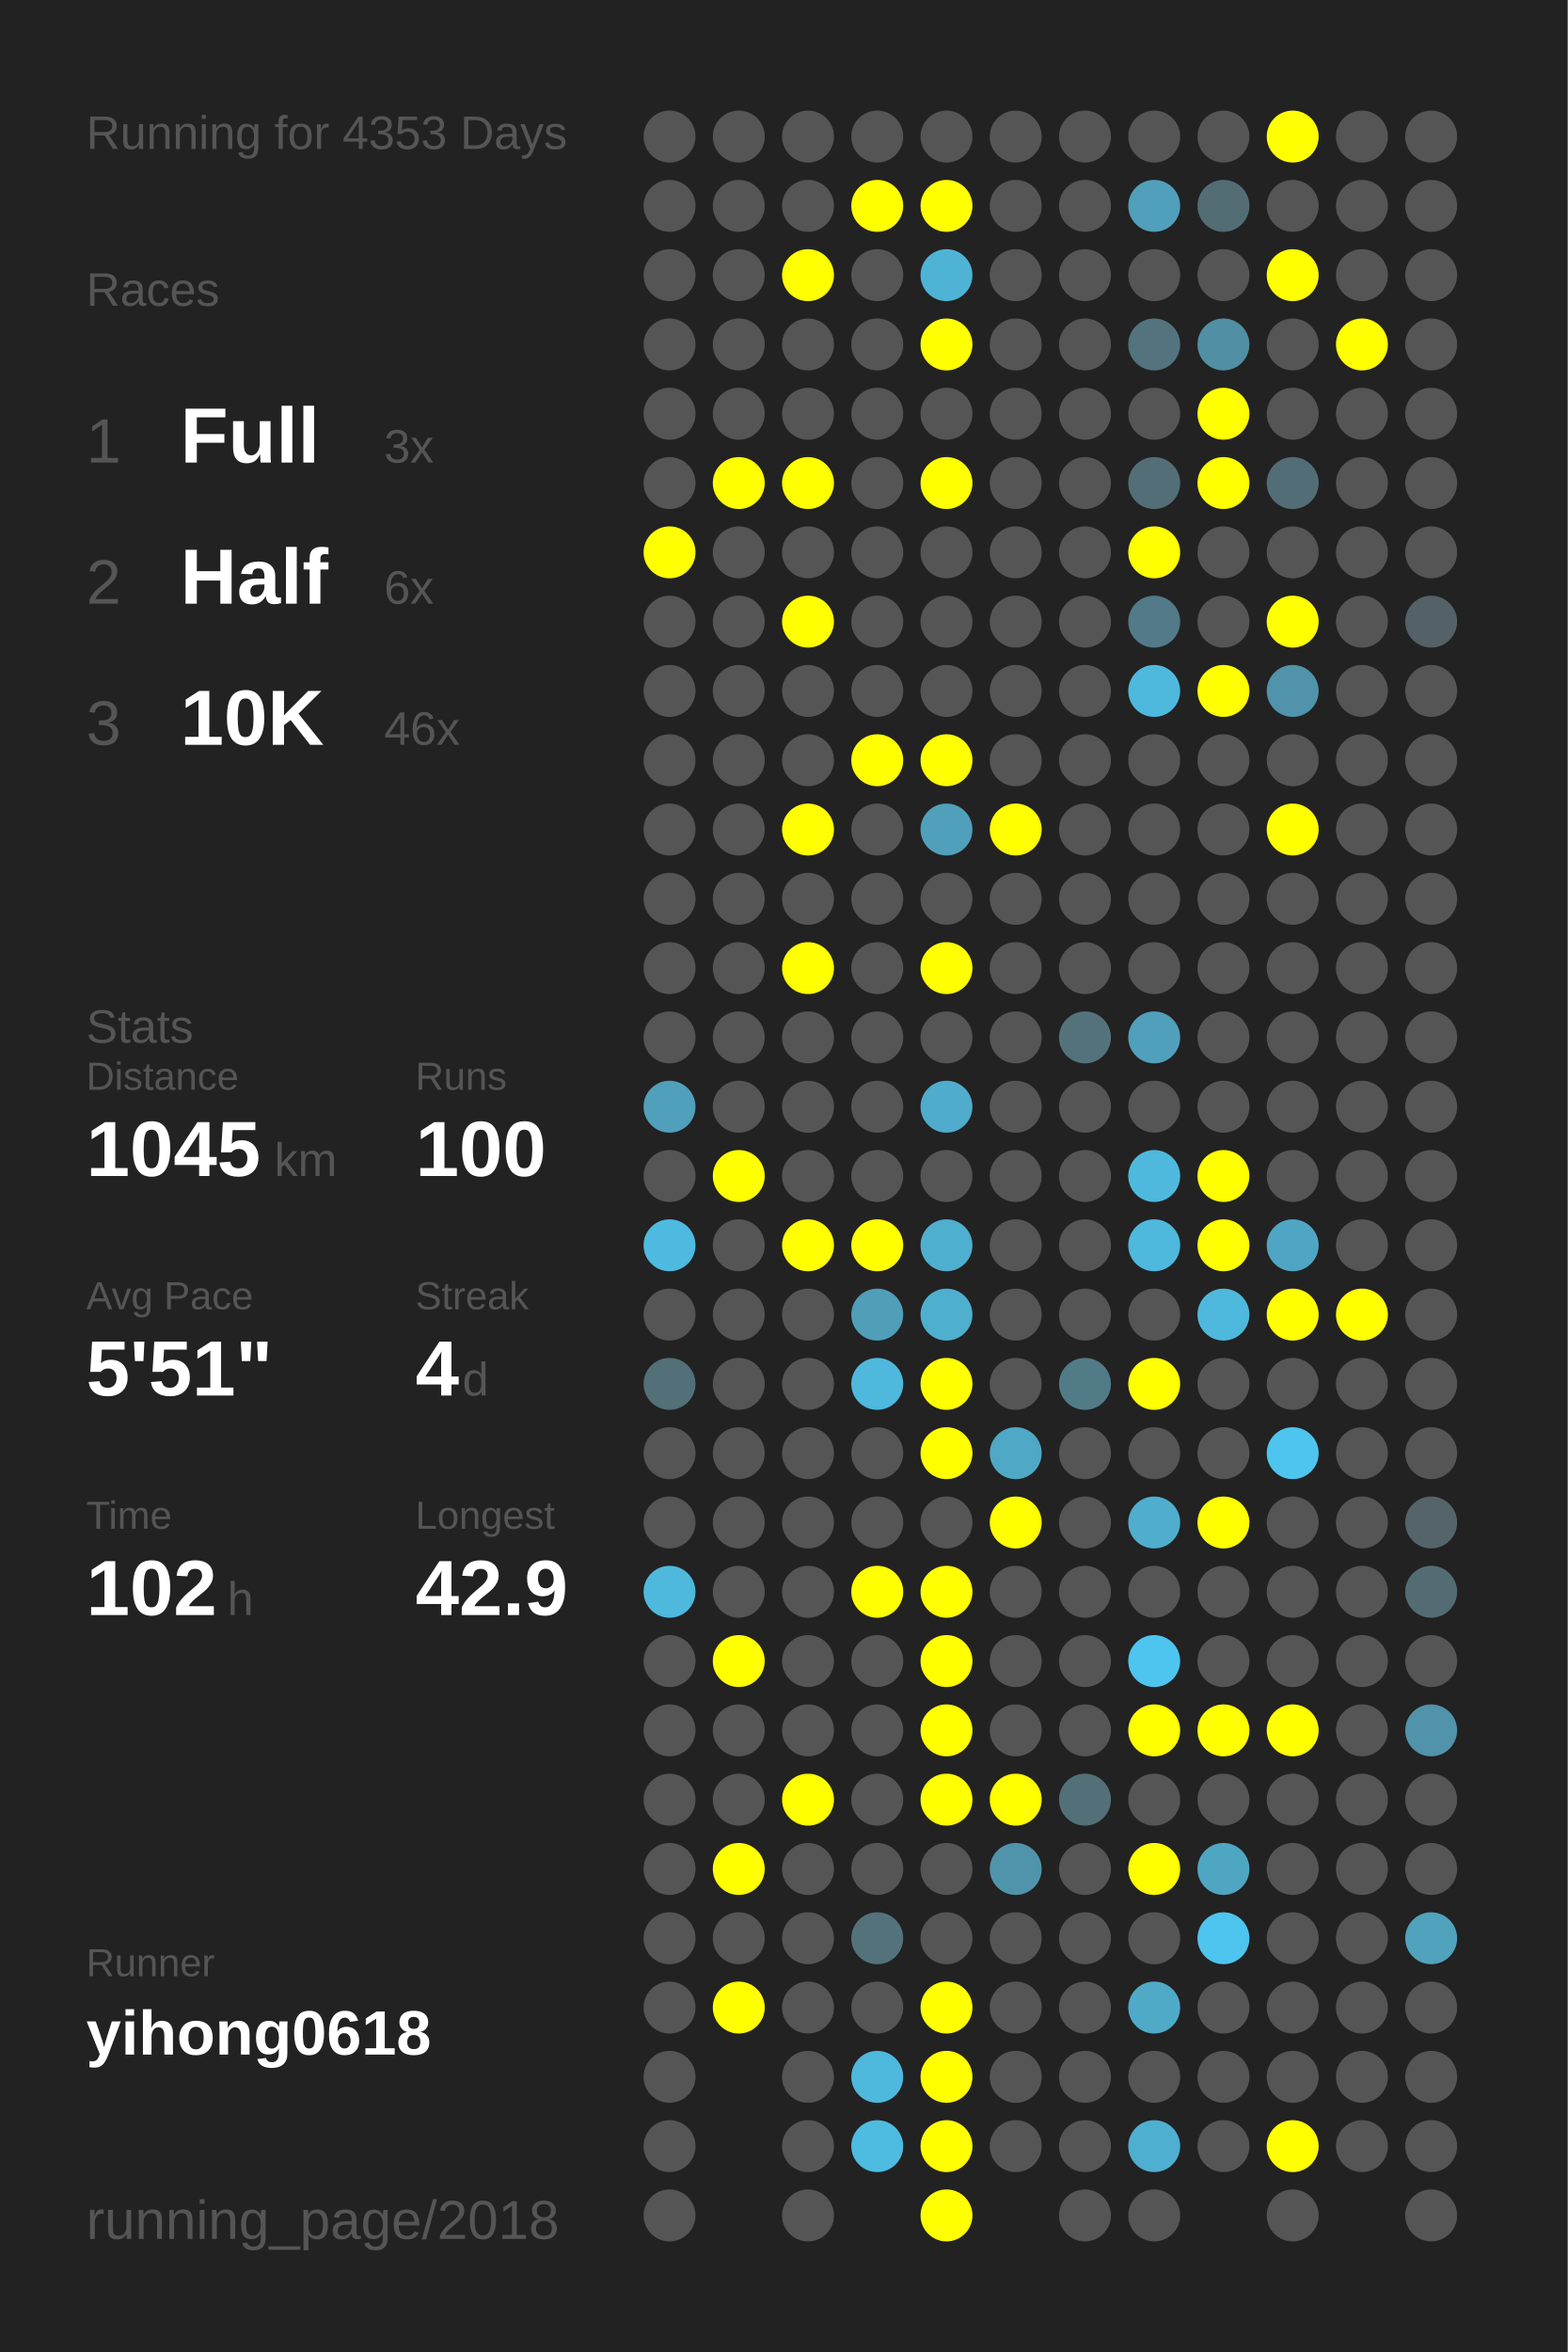
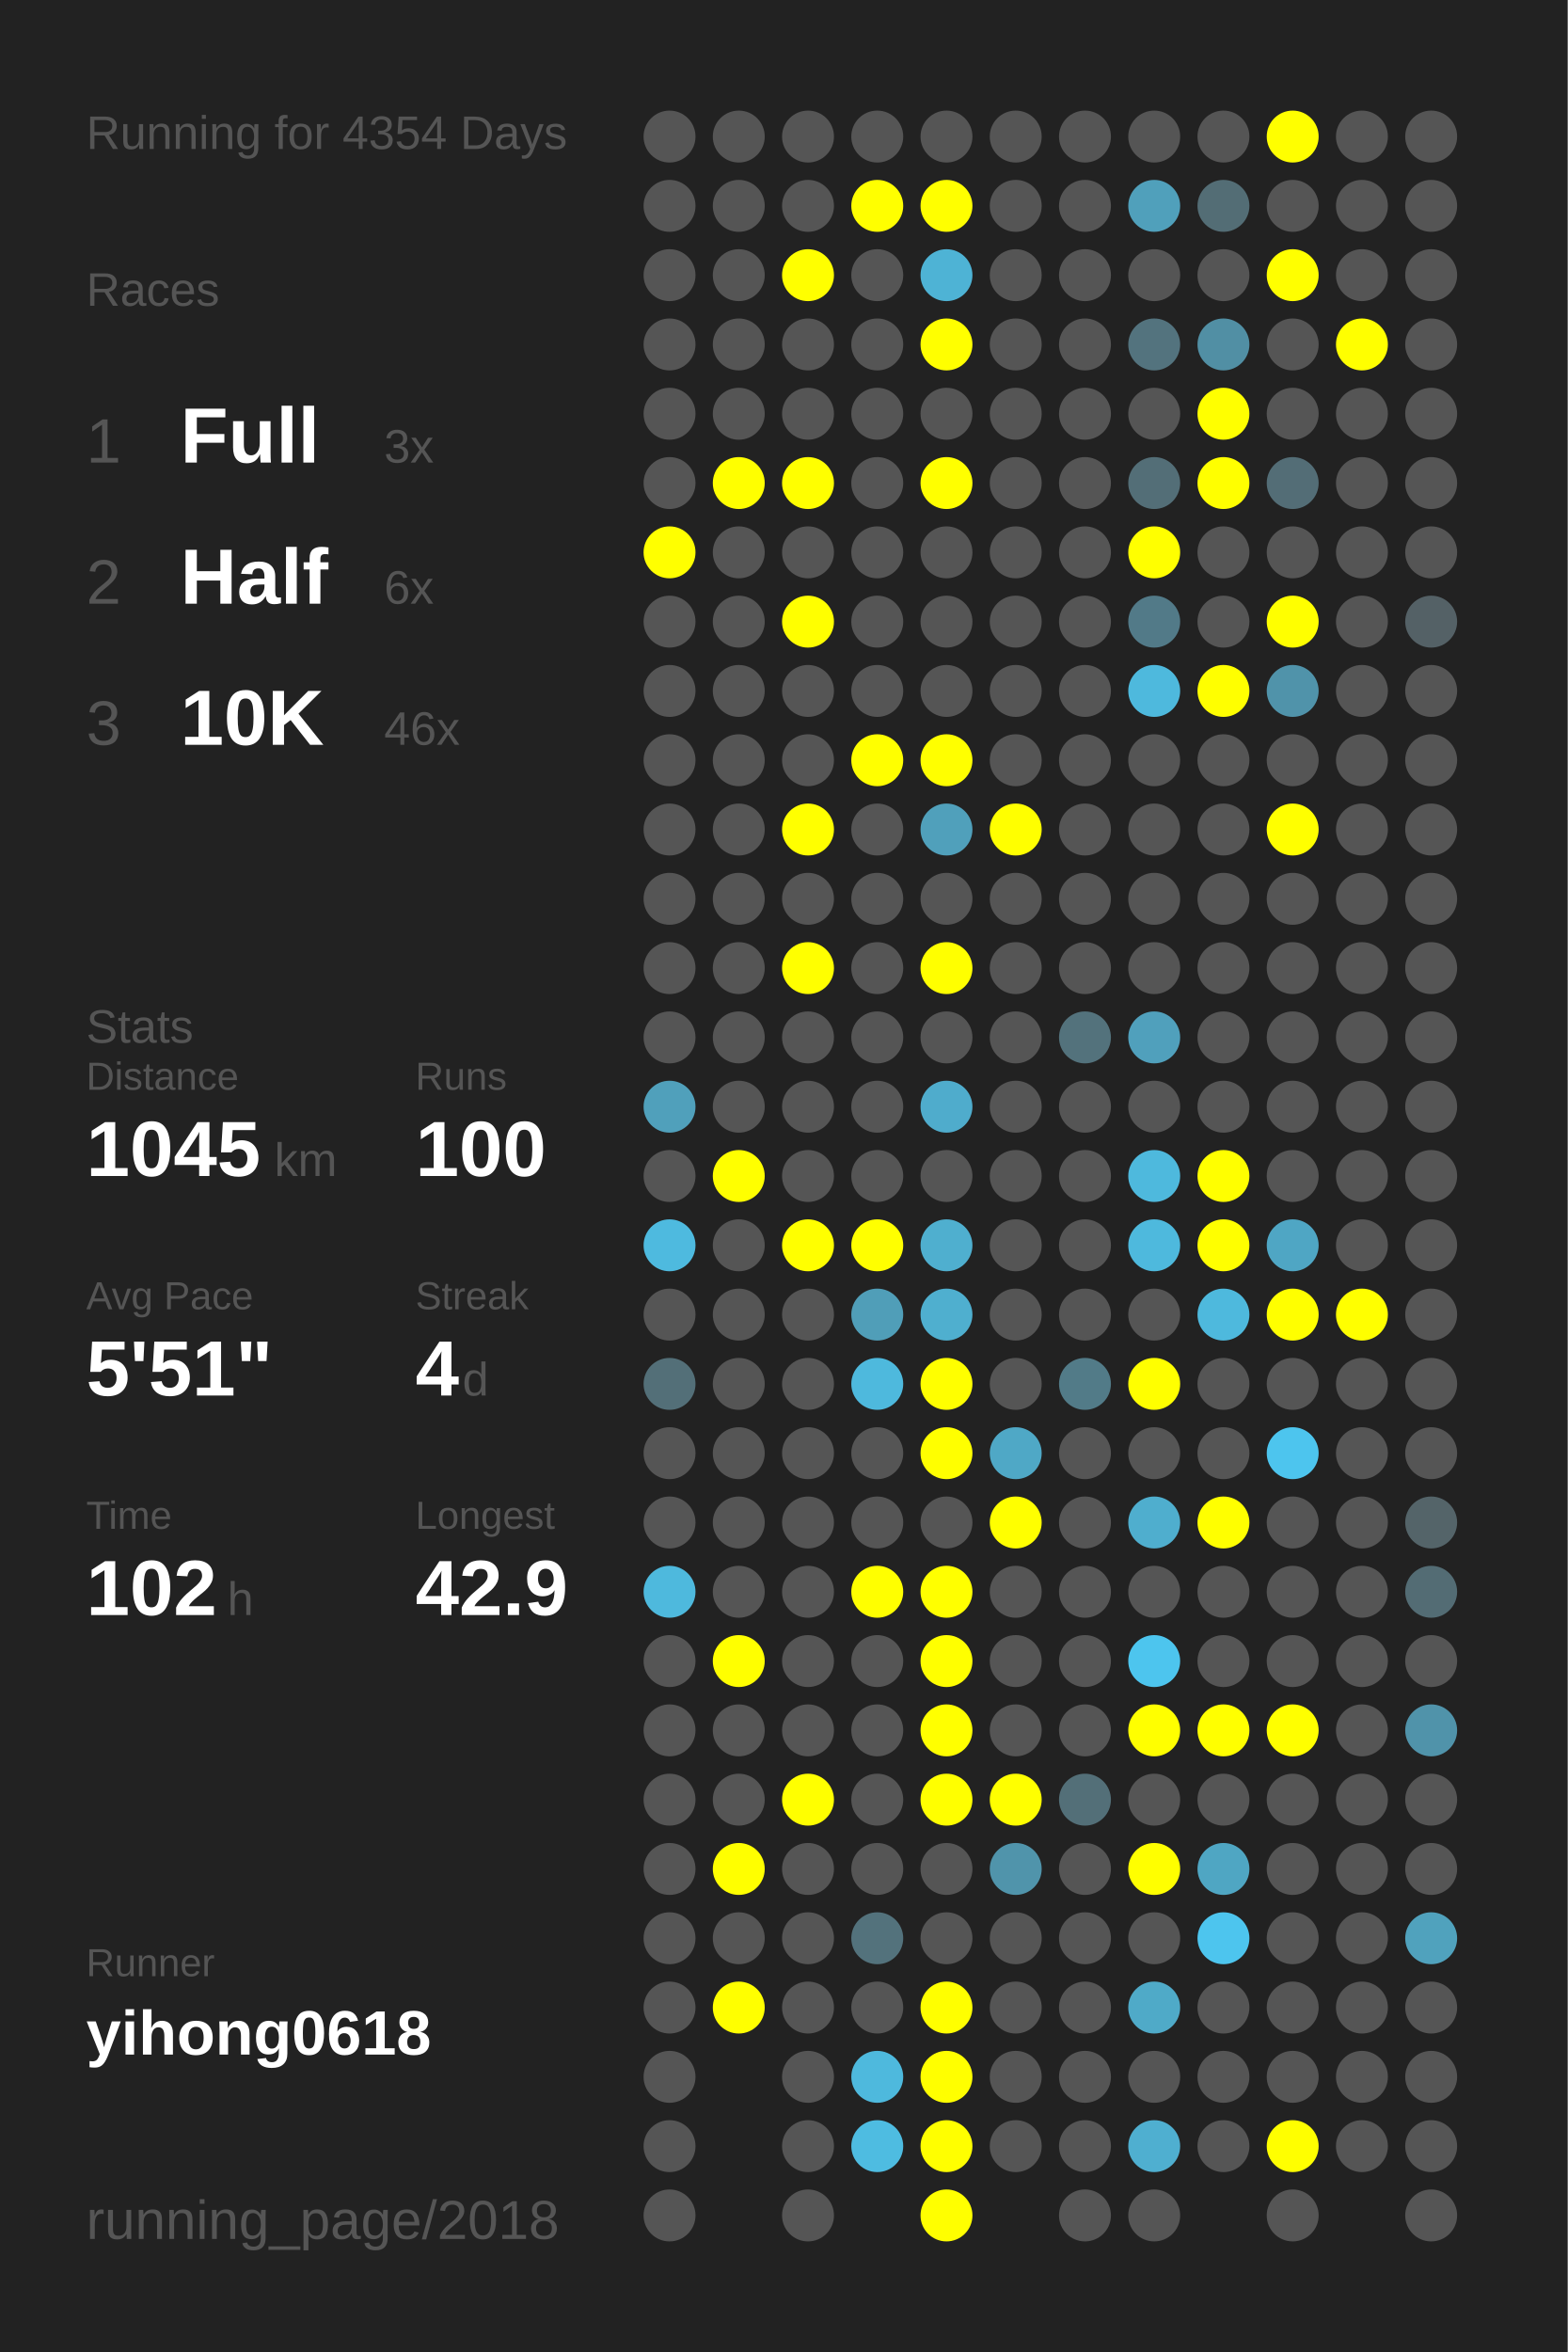
<svg xmlns="http://www.w3.org/2000/svg" baseProfile="full" height="300mm" version="1.1" viewBox="0,0,200,300" width="200mm">
  <defs />
  <rect fill="#222222" height="300" width="200" x="0" y="0" />
-   <text fill="#555555" style="font-size:6px; font-family:Arial;" x="11" y="19">Running for 4353 Days</text>
+   <text fill="#555555" style="font-size:6px; font-family:Arial;" x="11" y="19">Running for 4354 Days</text>
  <text fill="#555555" style="font-size:6px; font-family:Arial;" x="11" y="39">Races</text>
  <text fill="#555555" style="font-size:8px; font-family:Arial;" x="11" y="59">1</text>
  <text fill="#FFFFFF" style="font-size:10px; font-family:Arial; font-weight:bold;" x="23" y="59">Full</text>
  <text fill="#555555" style="font-size:6px; font-family:Arial;" x="49" y="59">3x</text>
  <text fill="#555555" style="font-size:8px; font-family:Arial;" x="11" y="77">2</text>
  <text fill="#FFFFFF" style="font-size:10px; font-family:Arial; font-weight:bold;" x="23" y="77">Half</text>
  <text fill="#555555" style="font-size:6px; font-family:Arial;" x="49" y="77">6x</text>
  <text fill="#555555" style="font-size:8px; font-family:Arial;" x="11" y="95">3</text>
  <text fill="#FFFFFF" style="font-size:10px; font-family:Arial; font-weight:bold;" x="23" y="95">10K</text>
  <text fill="#555555" style="font-size:6px; font-family:Arial;" x="49" y="95">46x</text>
  <text fill="#555555" style="font-size:6px; font-family:Arial;" x="11" y="133">Stats</text>
  <text fill="#555555" style="font-size:5px; font-family:Arial;" x="11" y="139">Distance</text>
  <text fill="#FFFFFF" style="font-size:10px; font-family:Arial; font-weight:bold;" x="11" y="150">1045</text>
  <text fill="#555555" style="font-size:6px; font-family:Arial;" x="35" y="150">km</text>
  <text fill="#555555" style="font-size:5px; font-family:Arial;" x="53" y="139">Runs</text>
  <text fill="#FFFFFF" style="font-size:10px; font-family:Arial; font-weight:bold;" x="53" y="150">100</text>
  <text fill="#555555" style="font-size:5px; font-family:Arial;" x="11" y="167">Avg Pace</text>
  <text fill="#FFFFFF" style="font-size:10px; font-family:Arial; font-weight:bold;" x="11" y="178">5'51"</text>
  <text fill="#555555" style="font-size:5px; font-family:Arial;" x="53" y="167">Streak</text>
  <text fill="#FFFFFF" style="font-size:10px; font-family:Arial; font-weight:bold;" x="53" y="178">4</text>
  <text fill="#555555" style="font-size:6px; font-family:Arial;" x="59" y="178">d</text>
  <text fill="#555555" style="font-size:5px; font-family:Arial;" x="11" y="195">Time</text>
  <text fill="#FFFFFF" style="font-size:10px; font-family:Arial; font-weight:bold;" x="11" y="206">102</text>
  <text fill="#555555" style="font-size:6px; font-family:Arial;" x="29" y="206">h</text>
  <text fill="#555555" style="font-size:5px; font-family:Arial;" x="53" y="195">Longest</text>
  <text fill="#FFFFFF" style="font-size:10px; font-family:Arial; font-weight:bold;" x="53" y="206">42.9</text>
  <text fill="#555555" style="font-size:5px; font-family:Arial;" x="11" y="252.065">Runner</text>
  <text fill="#FFFFFF" style="font-size:8px; font-family:Arial; font-weight:bold;" x="11" y="262.065">yihong0618</text>
  <text fill="#555555" style="font-size:7px; font-family:Arial;" x="11" y="285.581">running_page/2018</text>
  <circle cx="85.417" cy="17.419" fill="#555555" r="3.312" />
  <circle cx="85.417" cy="26.258" fill="#555555" r="3.312" />
  <circle cx="85.417" cy="35.097" fill="#555555" r="3.312" />
  <circle cx="85.417" cy="43.935" fill="#555555" r="3.312" />
  <circle cx="85.417" cy="52.774" fill="#555555" r="3.312" />
  <circle cx="85.417" cy="61.613" fill="#555555" r="3.312" />
  <circle cx="85.417" cy="70.452" fill="#FFFF00" r="3.312" />
  <circle cx="85.417" cy="79.29" fill="#555555" r="3.312" />
  <circle cx="85.417" cy="88.129" fill="#555555" r="3.312" />
  <circle cx="85.417" cy="96.968" fill="#555555" r="3.312" />
  <circle cx="85.417" cy="105.806" fill="#555555" r="3.312" />
  <circle cx="85.417" cy="114.645" fill="#555555" r="3.312" />
  <circle cx="85.417" cy="123.484" fill="#555555" r="3.312" />
  <circle cx="85.417" cy="132.323" fill="#555555" r="3.312" />
  <circle cx="85.417" cy="141.161" fill="#50a0bb" r="3.312" />
  <circle cx="85.417" cy="150" fill="#555555" r="3.312" />
  <circle cx="85.417" cy="158.839" fill="#4ebadf" r="3.312" />
  <circle cx="85.417" cy="167.677" fill="#555555" r="3.312" />
  <circle cx="85.417" cy="176.516" fill="#536f78" r="3.312" />
  <circle cx="85.417" cy="185.355" fill="#555555" r="3.312" />
  <circle cx="85.417" cy="194.194" fill="#555555" r="3.312" />
  <circle cx="85.417" cy="203.032" fill="#4eb9dd" r="3.312" />
  <circle cx="85.417" cy="211.871" fill="#555555" r="3.312" />
  <circle cx="85.417" cy="220.71" fill="#555555" r="3.312" />
  <circle cx="85.417" cy="229.548" fill="#555555" r="3.312" />
  <circle cx="85.417" cy="238.387" fill="#555555" r="3.312" />
  <circle cx="85.417" cy="247.226" fill="#555555" r="3.312" />
  <circle cx="85.417" cy="256.065" fill="#555555" r="3.312" />
  <circle cx="85.417" cy="264.903" fill="#555555" r="3.312" />
  <circle cx="85.417" cy="273.742" fill="#555555" r="3.312" />
  <circle cx="85.417" cy="282.581" fill="#555555" r="3.312" />
  <circle cx="94.25" cy="17.419" fill="#555555" r="3.312" />
  <circle cx="94.25" cy="26.258" fill="#555555" r="3.312" />
  <circle cx="94.25" cy="35.097" fill="#555555" r="3.312" />
  <circle cx="94.25" cy="43.935" fill="#555555" r="3.312" />
  <circle cx="94.25" cy="52.774" fill="#555555" r="3.312" />
  <circle cx="94.25" cy="61.613" fill="#FFFF00" r="3.312" />
  <circle cx="94.25" cy="70.452" fill="#555555" r="3.312" />
  <circle cx="94.25" cy="79.29" fill="#555555" r="3.312" />
  <circle cx="94.25" cy="88.129" fill="#555555" r="3.312" />
  <circle cx="94.25" cy="96.968" fill="#555555" r="3.312" />
  <circle cx="94.25" cy="105.806" fill="#555555" r="3.312" />
  <circle cx="94.25" cy="114.645" fill="#555555" r="3.312" />
  <circle cx="94.25" cy="123.484" fill="#555555" r="3.312" />
  <circle cx="94.25" cy="132.323" fill="#555555" r="3.312" />
  <circle cx="94.25" cy="141.161" fill="#555555" r="3.312" />
  <circle cx="94.25" cy="150" fill="#FFFF00" r="3.312" />
  <circle cx="94.25" cy="158.839" fill="#555555" r="3.312" />
  <circle cx="94.25" cy="167.677" fill="#555555" r="3.312" />
  <circle cx="94.25" cy="176.516" fill="#555555" r="3.312" />
  <circle cx="94.25" cy="185.355" fill="#555555" r="3.312" />
  <circle cx="94.25" cy="194.194" fill="#555555" r="3.312" />
  <circle cx="94.25" cy="203.032" fill="#555555" r="3.312" />
  <circle cx="94.25" cy="211.871" fill="#FFFF00" r="3.312" />
  <circle cx="94.25" cy="220.71" fill="#555555" r="3.312" />
  <circle cx="94.25" cy="229.548" fill="#555555" r="3.312" />
  <circle cx="94.25" cy="238.387" fill="#FFFF00" r="3.312" />
  <circle cx="94.25" cy="247.226" fill="#555555" r="3.312" />
  <circle cx="94.25" cy="256.065" fill="#FFFF00" r="3.312" />
  <circle cx="103.083" cy="17.419" fill="#555555" r="3.312" />
  <circle cx="103.083" cy="26.258" fill="#555555" r="3.312" />
  <circle cx="103.083" cy="35.097" fill="#FFFF00" r="3.312" />
  <circle cx="103.083" cy="43.935" fill="#555555" r="3.312" />
  <circle cx="103.083" cy="52.774" fill="#555555" r="3.312" />
  <circle cx="103.083" cy="61.613" fill="#FFFF00" r="3.312" />
  <circle cx="103.083" cy="70.452" fill="#555555" r="3.312" />
  <circle cx="103.083" cy="79.29" fill="#FFFF00" r="3.312" />
  <circle cx="103.083" cy="88.129" fill="#555555" r="3.312" />
  <circle cx="103.083" cy="96.968" fill="#555555" r="3.312" />
  <circle cx="103.083" cy="105.806" fill="#FFFF00" r="3.312" />
  <circle cx="103.083" cy="114.645" fill="#555555" r="3.312" />
  <circle cx="103.083" cy="123.484" fill="#FFFF00" r="3.312" />
  <circle cx="103.083" cy="132.323" fill="#555555" r="3.312" />
  <circle cx="103.083" cy="141.161" fill="#555555" r="3.312" />
  <circle cx="103.083" cy="150" fill="#555555" r="3.312" />
  <circle cx="103.083" cy="158.839" fill="#FFFF00" r="3.312" />
  <circle cx="103.083" cy="167.677" fill="#555555" r="3.312" />
  <circle cx="103.083" cy="176.516" fill="#555555" r="3.312" />
  <circle cx="103.083" cy="185.355" fill="#555555" r="3.312" />
  <circle cx="103.083" cy="194.194" fill="#555555" r="3.312" />
  <circle cx="103.083" cy="203.032" fill="#555555" r="3.312" />
  <circle cx="103.083" cy="211.871" fill="#555555" r="3.312" />
  <circle cx="103.083" cy="220.71" fill="#555555" r="3.312" />
  <circle cx="103.083" cy="229.548" fill="#FFFF00" r="3.312" />
  <circle cx="103.083" cy="238.387" fill="#555555" r="3.312" />
  <circle cx="103.083" cy="247.226" fill="#555555" r="3.312" />
  <circle cx="103.083" cy="256.065" fill="#555555" r="3.312" />
  <circle cx="103.083" cy="264.903" fill="#555555" r="3.312" />
  <circle cx="103.083" cy="273.742" fill="#555555" r="3.312" />
  <circle cx="103.083" cy="282.581" fill="#555555" r="3.312" />
  <circle cx="111.917" cy="17.419" fill="#555555" r="3.312" />
  <circle cx="111.917" cy="26.258" fill="#FFFF00" r="3.312" />
  <circle cx="111.917" cy="35.097" fill="#555555" r="3.312" />
  <circle cx="111.917" cy="43.935" fill="#555555" r="3.312" />
  <circle cx="111.917" cy="52.774" fill="#555555" r="3.312" />
  <circle cx="111.917" cy="61.613" fill="#555555" r="3.312" />
  <circle cx="111.917" cy="70.452" fill="#555555" r="3.312" />
  <circle cx="111.917" cy="79.29" fill="#555555" r="3.312" />
  <circle cx="111.917" cy="88.129" fill="#555555" r="3.312" />
  <circle cx="111.917" cy="96.968" fill="#FFFF00" r="3.312" />
  <circle cx="111.917" cy="105.806" fill="#555555" r="3.312" />
  <circle cx="111.917" cy="114.645" fill="#555555" r="3.312" />
  <circle cx="111.917" cy="123.484" fill="#555555" r="3.312" />
  <circle cx="111.917" cy="132.323" fill="#555555" r="3.312" />
  <circle cx="111.917" cy="141.161" fill="#555555" r="3.312" />
  <circle cx="111.917" cy="150" fill="#555555" r="3.312" />
  <circle cx="111.917" cy="158.839" fill="#FFFF00" r="3.312" />
  <circle cx="111.917" cy="167.677" fill="#509eb8" r="3.312" />
  <circle cx="111.917" cy="176.516" fill="#4eb9dd" r="3.312" />
  <circle cx="111.917" cy="185.355" fill="#555555" r="3.312" />
  <circle cx="111.917" cy="194.194" fill="#555555" r="3.312" />
  <circle cx="111.917" cy="203.032" fill="#FFFF00" r="3.312" />
  <circle cx="111.917" cy="211.871" fill="#555555" r="3.312" />
  <circle cx="111.917" cy="220.71" fill="#555555" r="3.312" />
  <circle cx="111.917" cy="229.548" fill="#555555" r="3.312" />
  <circle cx="111.917" cy="238.387" fill="#555555" r="3.312" />
  <circle cx="111.917" cy="247.226" fill="#53727c" r="3.312" />
  <circle cx="111.917" cy="256.065" fill="#555555" r="3.312" />
  <circle cx="111.917" cy="264.903" fill="#4eb9dd" r="3.312" />
  <circle cx="111.917" cy="273.742" fill="#4ebce1" r="3.312" />
  <circle cx="120.75" cy="17.419" fill="#555555" r="3.312" />
  <circle cx="120.75" cy="26.258" fill="#FFFF00" r="3.312" />
  <circle cx="120.75" cy="35.097" fill="#4eb3d5" r="3.312" />
  <circle cx="120.75" cy="43.935" fill="#FFFF00" r="3.312" />
  <circle cx="120.75" cy="52.774" fill="#555555" r="3.312" />
  <circle cx="120.75" cy="61.613" fill="#FFFF00" r="3.312" />
  <circle cx="120.75" cy="70.452" fill="#555555" r="3.312" />
  <circle cx="120.75" cy="79.29" fill="#555555" r="3.312" />
  <circle cx="120.75" cy="88.129" fill="#555555" r="3.312" />
  <circle cx="120.75" cy="96.968" fill="#FFFF00" r="3.312" />
  <circle cx="120.75" cy="105.806" fill="#50a0bb" r="3.312" />
  <circle cx="120.75" cy="114.645" fill="#555555" r="3.312" />
  <circle cx="120.75" cy="123.484" fill="#FFFF00" r="3.312" />
  <circle cx="120.75" cy="132.323" fill="#555555" r="3.312" />
  <circle cx="120.75" cy="141.161" fill="#4faccc" r="3.312" />
  <circle cx="120.75" cy="150" fill="#555555" r="3.312" />
  <circle cx="120.75" cy="158.839" fill="#4fafcf" r="3.312" />
  <circle cx="120.75" cy="167.677" fill="#4fafcf" r="3.312" />
  <circle cx="120.75" cy="176.516" fill="#FFFF00" r="3.312" />
  <circle cx="120.75" cy="185.355" fill="#FFFF00" r="3.312" />
  <circle cx="120.75" cy="194.194" fill="#555555" r="3.312" />
  <circle cx="120.75" cy="203.032" fill="#FFFF00" r="3.312" />
  <circle cx="120.75" cy="211.871" fill="#FFFF00" r="3.312" />
  <circle cx="120.75" cy="220.71" fill="#FFFF00" r="3.312" />
  <circle cx="120.75" cy="229.548" fill="#FFFF00" r="3.312" />
  <circle cx="120.75" cy="238.387" fill="#555555" r="3.312" />
  <circle cx="120.75" cy="247.226" fill="#555555" r="3.312" />
  <circle cx="120.75" cy="256.065" fill="#FFFF00" r="3.312" />
  <circle cx="120.75" cy="264.903" fill="#FFFF00" r="3.312" />
  <circle cx="120.75" cy="273.742" fill="#FFFF00" r="3.312" />
  <circle cx="120.75" cy="282.581" fill="#FFFF00" r="3.312" />
  <circle cx="129.583" cy="17.419" fill="#555555" r="3.312" />
  <circle cx="129.583" cy="26.258" fill="#555555" r="3.312" />
  <circle cx="129.583" cy="35.097" fill="#555555" r="3.312" />
  <circle cx="129.583" cy="43.935" fill="#555555" r="3.312" />
  <circle cx="129.583" cy="52.774" fill="#555555" r="3.312" />
  <circle cx="129.583" cy="61.613" fill="#555555" r="3.312" />
  <circle cx="129.583" cy="70.452" fill="#555555" r="3.312" />
  <circle cx="129.583" cy="79.29" fill="#555555" r="3.312" />
  <circle cx="129.583" cy="88.129" fill="#555555" r="3.312" />
  <circle cx="129.583" cy="96.968" fill="#555555" r="3.312" />
  <circle cx="129.583" cy="105.806" fill="#FFFF00" r="3.312" />
  <circle cx="129.583" cy="114.645" fill="#555555" r="3.312" />
  <circle cx="129.583" cy="123.484" fill="#555555" r="3.312" />
  <circle cx="129.583" cy="132.323" fill="#555555" r="3.312" />
  <circle cx="129.583" cy="141.161" fill="#555555" r="3.312" />
  <circle cx="129.583" cy="150" fill="#555555" r="3.312" />
  <circle cx="129.583" cy="158.839" fill="#555555" r="3.312" />
  <circle cx="129.583" cy="167.677" fill="#555555" r="3.312" />
  <circle cx="129.583" cy="176.516" fill="#555555" r="3.312" />
  <circle cx="129.583" cy="185.355" fill="#4fa8c6" r="3.312" />
  <circle cx="129.583" cy="194.194" fill="#FFFF00" r="3.312" />
  <circle cx="129.583" cy="203.032" fill="#555555" r="3.312" />
  <circle cx="129.583" cy="211.871" fill="#555555" r="3.312" />
  <circle cx="129.583" cy="220.71" fill="#555555" r="3.312" />
  <circle cx="129.583" cy="229.548" fill="#FFFF00" r="3.312" />
  <circle cx="129.583" cy="238.387" fill="#5094ab" r="3.312" />
  <circle cx="129.583" cy="247.226" fill="#555555" r="3.312" />
  <circle cx="129.583" cy="256.065" fill="#555555" r="3.312" />
  <circle cx="129.583" cy="264.903" fill="#555555" r="3.312" />
  <circle cx="129.583" cy="273.742" fill="#555555" r="3.312" />
  <circle cx="138.417" cy="17.419" fill="#555555" r="3.312" />
  <circle cx="138.417" cy="26.258" fill="#555555" r="3.312" />
  <circle cx="138.417" cy="35.097" fill="#555555" r="3.312" />
  <circle cx="138.417" cy="43.935" fill="#555555" r="3.312" />
  <circle cx="138.417" cy="52.774" fill="#555555" r="3.312" />
  <circle cx="138.417" cy="61.613" fill="#555555" r="3.312" />
  <circle cx="138.417" cy="70.452" fill="#555555" r="3.312" />
  <circle cx="138.417" cy="79.29" fill="#555555" r="3.312" />
  <circle cx="138.417" cy="88.129" fill="#555555" r="3.312" />
  <circle cx="138.417" cy="96.968" fill="#555555" r="3.312" />
  <circle cx="138.417" cy="105.806" fill="#555555" r="3.312" />
  <circle cx="138.417" cy="114.645" fill="#555555" r="3.312" />
  <circle cx="138.417" cy="123.484" fill="#555555" r="3.312" />
  <circle cx="138.417" cy="132.323" fill="#53727c" r="3.312" />
  <circle cx="138.417" cy="141.161" fill="#555555" r="3.312" />
  <circle cx="138.417" cy="150" fill="#555555" r="3.312" />
  <circle cx="138.417" cy="158.839" fill="#555555" r="3.312" />
  <circle cx="138.417" cy="167.677" fill="#555555" r="3.312" />
  <circle cx="138.417" cy="176.516" fill="#527b88" r="3.312" />
  <circle cx="138.417" cy="185.355" fill="#555555" r="3.312" />
  <circle cx="138.417" cy="194.194" fill="#555555" r="3.312" />
  <circle cx="138.417" cy="203.032" fill="#555555" r="3.312" />
  <circle cx="138.417" cy="211.871" fill="#555555" r="3.312" />
  <circle cx="138.417" cy="220.71" fill="#555555" r="3.312" />
  <circle cx="138.417" cy="229.548" fill="#536f78" r="3.312" />
  <circle cx="138.417" cy="238.387" fill="#555555" r="3.312" />
  <circle cx="138.417" cy="247.226" fill="#555555" r="3.312" />
  <circle cx="138.417" cy="256.065" fill="#555555" r="3.312" />
  <circle cx="138.417" cy="264.903" fill="#555555" r="3.312" />
  <circle cx="138.417" cy="273.742" fill="#555555" r="3.312" />
  <circle cx="138.417" cy="282.581" fill="#555555" r="3.312" />
  <circle cx="147.25" cy="17.419" fill="#555555" r="3.312" />
  <circle cx="147.25" cy="26.258" fill="#50a0bb" r="3.312" />
  <circle cx="147.25" cy="35.097" fill="#555555" r="3.312" />
  <circle cx="147.25" cy="43.935" fill="#53737e" r="3.312" />
  <circle cx="147.25" cy="52.774" fill="#555555" r="3.312" />
  <circle cx="147.25" cy="61.613" fill="#536e77" r="3.312" />
  <circle cx="147.25" cy="70.452" fill="#FFFF00" r="3.312" />
  <circle cx="147.25" cy="79.29" fill="#527a88" r="3.312" />
  <circle cx="147.25" cy="88.129" fill="#4eb9dd" r="3.312" />
  <circle cx="147.25" cy="96.968" fill="#555555" r="3.312" />
  <circle cx="147.25" cy="105.806" fill="#555555" r="3.312" />
  <circle cx="147.25" cy="114.645" fill="#555555" r="3.312" />
  <circle cx="147.25" cy="123.484" fill="#555555" r="3.312" />
  <circle cx="147.25" cy="132.323" fill="#50a0bc" r="3.312" />
  <circle cx="147.25" cy="141.161" fill="#555555" r="3.312" />
  <circle cx="147.25" cy="150" fill="#4eb9dd" r="3.312" />
  <circle cx="147.25" cy="158.839" fill="#4eb9dd" r="3.312" />
  <circle cx="147.25" cy="167.677" fill="#555555" r="3.312" />
  <circle cx="147.25" cy="176.516" fill="#FFFF00" r="3.312" />
  <circle cx="147.25" cy="185.355" fill="#555555" r="3.312" />
  <circle cx="147.25" cy="194.194" fill="#4faece" r="3.312" />
  <circle cx="147.25" cy="203.032" fill="#555555" r="3.312" />
  <circle cx="147.25" cy="211.871" fill="#4dc5ee" r="3.312" />
  <circle cx="147.25" cy="220.71" fill="#FFFF00" r="3.312" />
  <circle cx="147.25" cy="229.548" fill="#555555" r="3.312" />
  <circle cx="147.25" cy="238.387" fill="#FFFF00" r="3.312" />
  <circle cx="147.25" cy="247.226" fill="#555555" r="3.312" />
  <circle cx="147.25" cy="256.065" fill="#4faac8" r="3.312" />
  <circle cx="147.25" cy="264.903" fill="#555555" r="3.312" />
  <circle cx="147.25" cy="273.742" fill="#4fafd0" r="3.312" />
  <circle cx="147.25" cy="282.581" fill="#555555" r="3.312" />
  <circle cx="156.083" cy="17.419" fill="#555555" r="3.312" />
  <circle cx="156.083" cy="26.258" fill="#536d75" r="3.312" />
  <circle cx="156.083" cy="35.097" fill="#555555" r="3.312" />
  <circle cx="156.083" cy="43.935" fill="#518fa4" r="3.312" />
  <circle cx="156.083" cy="52.774" fill="#FFFF00" r="3.312" />
  <circle cx="156.083" cy="61.613" fill="#FFFF00" r="3.312" />
  <circle cx="156.083" cy="70.452" fill="#555555" r="3.312" />
  <circle cx="156.083" cy="79.29" fill="#555555" r="3.312" />
  <circle cx="156.083" cy="88.129" fill="#FFFF00" r="3.312" />
  <circle cx="156.083" cy="96.968" fill="#555555" r="3.312" />
  <circle cx="156.083" cy="105.806" fill="#555555" r="3.312" />
  <circle cx="156.083" cy="114.645" fill="#555555" r="3.312" />
  <circle cx="156.083" cy="123.484" fill="#555555" r="3.312" />
  <circle cx="156.083" cy="132.323" fill="#555555" r="3.312" />
  <circle cx="156.083" cy="141.161" fill="#555555" r="3.312" />
  <circle cx="156.083" cy="150" fill="#FFFF00" r="3.312" />
  <circle cx="156.083" cy="158.839" fill="#FFFF00" r="3.312" />
  <circle cx="156.083" cy="167.677" fill="#4eb9dd" r="3.312" />
  <circle cx="156.083" cy="176.516" fill="#555555" r="3.312" />
  <circle cx="156.083" cy="185.355" fill="#555555" r="3.312" />
  <circle cx="156.083" cy="194.194" fill="#FFFF00" r="3.312" />
  <circle cx="156.083" cy="203.032" fill="#555555" r="3.312" />
  <circle cx="156.083" cy="211.871" fill="#555555" r="3.312" />
  <circle cx="156.083" cy="220.71" fill="#FFFF00" r="3.312" />
  <circle cx="156.083" cy="229.548" fill="#555555" r="3.312" />
  <circle cx="156.083" cy="238.387" fill="#4fa6c3" r="3.312" />
  <circle cx="156.083" cy="247.226" fill="#4dc5ee" r="3.312" />
  <circle cx="156.083" cy="256.065" fill="#555555" r="3.312" />
  <circle cx="156.083" cy="264.903" fill="#555555" r="3.312" />
  <circle cx="156.083" cy="273.742" fill="#555555" r="3.312" />
  <circle cx="164.917" cy="17.419" fill="#FFFF00" r="3.312" />
  <circle cx="164.917" cy="26.258" fill="#555555" r="3.312" />
  <circle cx="164.917" cy="35.097" fill="#FFFF00" r="3.312" />
  <circle cx="164.917" cy="43.935" fill="#555555" r="3.312" />
  <circle cx="164.917" cy="52.774" fill="#555555" r="3.312" />
  <circle cx="164.917" cy="61.613" fill="#536d76" r="3.312" />
  <circle cx="164.917" cy="70.452" fill="#555555" r="3.312" />
  <circle cx="164.917" cy="79.29" fill="#FFFF00" r="3.312" />
  <circle cx="164.917" cy="88.129" fill="#5093aa" r="3.312" />
  <circle cx="164.917" cy="96.968" fill="#555555" r="3.312" />
  <circle cx="164.917" cy="105.806" fill="#FFFF00" r="3.312" />
  <circle cx="164.917" cy="114.645" fill="#555555" r="3.312" />
  <circle cx="164.917" cy="123.484" fill="#555555" r="3.312" />
  <circle cx="164.917" cy="132.323" fill="#555555" r="3.312" />
  <circle cx="164.917" cy="141.161" fill="#555555" r="3.312" />
  <circle cx="164.917" cy="150" fill="#555555" r="3.312" />
  <circle cx="164.917" cy="158.839" fill="#4fa6c4" r="3.312" />
  <circle cx="164.917" cy="167.677" fill="#FFFF00" r="3.312" />
  <circle cx="164.917" cy="176.516" fill="#555555" r="3.312" />
  <circle cx="164.917" cy="185.355" fill="#4dc5ee" r="3.312" />
  <circle cx="164.917" cy="194.194" fill="#555555" r="3.312" />
  <circle cx="164.917" cy="203.032" fill="#555555" r="3.312" />
  <circle cx="164.917" cy="211.871" fill="#555555" r="3.312" />
  <circle cx="164.917" cy="220.71" fill="#FFFF00" r="3.312" />
  <circle cx="164.917" cy="229.548" fill="#555555" r="3.312" />
  <circle cx="164.917" cy="238.387" fill="#555555" r="3.312" />
  <circle cx="164.917" cy="247.226" fill="#555555" r="3.312" />
  <circle cx="164.917" cy="256.065" fill="#555555" r="3.312" />
  <circle cx="164.917" cy="264.903" fill="#555555" r="3.312" />
  <circle cx="164.917" cy="273.742" fill="#FFFF00" r="3.312" />
  <circle cx="164.917" cy="282.581" fill="#555555" r="3.312" />
  <circle cx="173.75" cy="17.419" fill="#555555" r="3.312" />
  <circle cx="173.75" cy="26.258" fill="#555555" r="3.312" />
  <circle cx="173.75" cy="35.097" fill="#555555" r="3.312" />
  <circle cx="173.75" cy="43.935" fill="#FFFF00" r="3.312" />
  <circle cx="173.75" cy="52.774" fill="#555555" r="3.312" />
  <circle cx="173.75" cy="61.613" fill="#555555" r="3.312" />
  <circle cx="173.75" cy="70.452" fill="#555555" r="3.312" />
  <circle cx="173.75" cy="79.29" fill="#555555" r="3.312" />
  <circle cx="173.75" cy="88.129" fill="#555555" r="3.312" />
  <circle cx="173.75" cy="96.968" fill="#555555" r="3.312" />
  <circle cx="173.75" cy="105.806" fill="#555555" r="3.312" />
  <circle cx="173.75" cy="114.645" fill="#555555" r="3.312" />
  <circle cx="173.75" cy="123.484" fill="#555555" r="3.312" />
  <circle cx="173.75" cy="132.323" fill="#555555" r="3.312" />
  <circle cx="173.75" cy="141.161" fill="#555555" r="3.312" />
  <circle cx="173.75" cy="150" fill="#555555" r="3.312" />
  <circle cx="173.75" cy="158.839" fill="#555555" r="3.312" />
  <circle cx="173.75" cy="167.677" fill="#FFFF00" r="3.312" />
  <circle cx="173.75" cy="176.516" fill="#555555" r="3.312" />
  <circle cx="173.75" cy="185.355" fill="#555555" r="3.312" />
  <circle cx="173.75" cy="194.194" fill="#555555" r="3.312" />
  <circle cx="173.75" cy="203.032" fill="#555555" r="3.312" />
  <circle cx="173.75" cy="211.871" fill="#555555" r="3.312" />
  <circle cx="173.75" cy="220.71" fill="#555555" r="3.312" />
  <circle cx="173.75" cy="229.548" fill="#555555" r="3.312" />
  <circle cx="173.75" cy="238.387" fill="#555555" r="3.312" />
  <circle cx="173.75" cy="247.226" fill="#555555" r="3.312" />
  <circle cx="173.75" cy="256.065" fill="#555555" r="3.312" />
  <circle cx="173.75" cy="264.903" fill="#555555" r="3.312" />
  <circle cx="173.75" cy="273.742" fill="#555555" r="3.312" />
  <circle cx="182.583" cy="17.419" fill="#555555" r="3.312" />
  <circle cx="182.583" cy="26.258" fill="#555555" r="3.312" />
  <circle cx="182.583" cy="35.097" fill="#555555" r="3.312" />
  <circle cx="182.583" cy="43.935" fill="#555555" r="3.312" />
  <circle cx="182.583" cy="52.774" fill="#555555" r="3.312" />
  <circle cx="182.583" cy="61.613" fill="#555555" r="3.312" />
  <circle cx="182.583" cy="70.452" fill="#555555" r="3.312" />
  <circle cx="182.583" cy="79.29" fill="#546166" r="3.312" />
  <circle cx="182.583" cy="88.129" fill="#555555" r="3.312" />
  <circle cx="182.583" cy="96.968" fill="#555555" r="3.312" />
  <circle cx="182.583" cy="105.806" fill="#555555" r="3.312" />
  <circle cx="182.583" cy="114.645" fill="#555555" r="3.312" />
  <circle cx="182.583" cy="123.484" fill="#555555" r="3.312" />
  <circle cx="182.583" cy="132.323" fill="#555555" r="3.312" />
  <circle cx="182.583" cy="141.161" fill="#555555" r="3.312" />
  <circle cx="182.583" cy="150" fill="#555555" r="3.312" />
  <circle cx="182.583" cy="158.839" fill="#555555" r="3.312" />
  <circle cx="182.583" cy="167.677" fill="#555555" r="3.312" />
  <circle cx="182.583" cy="176.516" fill="#555555" r="3.312" />
  <circle cx="182.583" cy="185.355" fill="#555555" r="3.312" />
  <circle cx="182.583" cy="194.194" fill="#546469" r="3.312" />
  <circle cx="182.583" cy="203.032" fill="#536c74" r="3.312" />
  <circle cx="182.583" cy="211.871" fill="#555555" r="3.312" />
  <circle cx="182.583" cy="220.71" fill="#5093aa" r="3.312" />
  <circle cx="182.583" cy="229.548" fill="#555555" r="3.312" />
  <circle cx="182.583" cy="238.387" fill="#555555" r="3.312" />
  <circle cx="182.583" cy="247.226" fill="#50a2bd" r="3.312" />
  <circle cx="182.583" cy="256.065" fill="#555555" r="3.312" />
  <circle cx="182.583" cy="264.903" fill="#555555" r="3.312" />
  <circle cx="182.583" cy="273.742" fill="#555555" r="3.312" />
  <circle cx="182.583" cy="282.581" fill="#555555" r="3.312" />
</svg>
